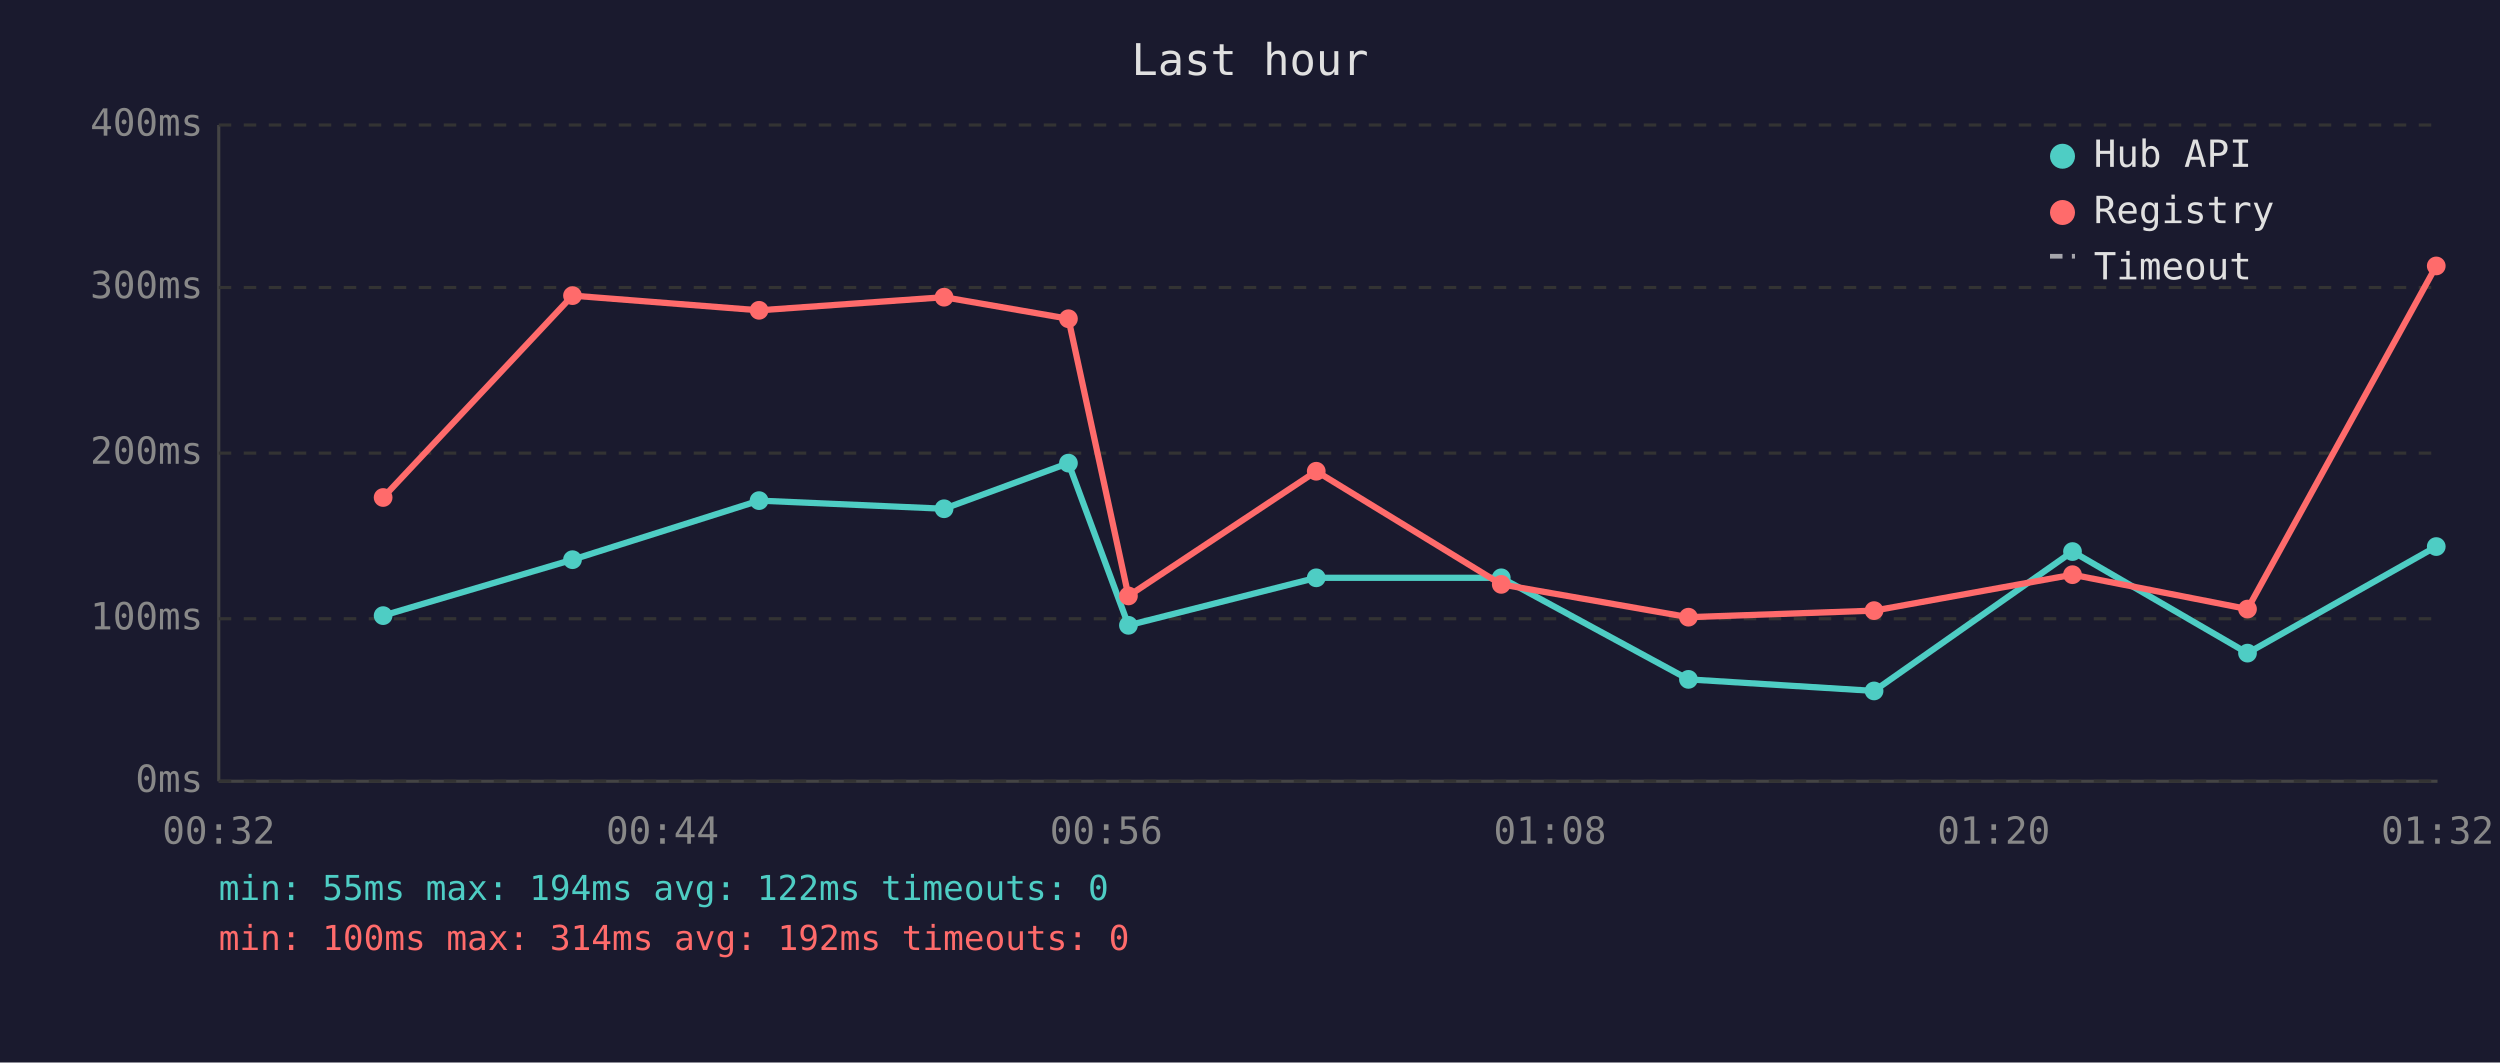
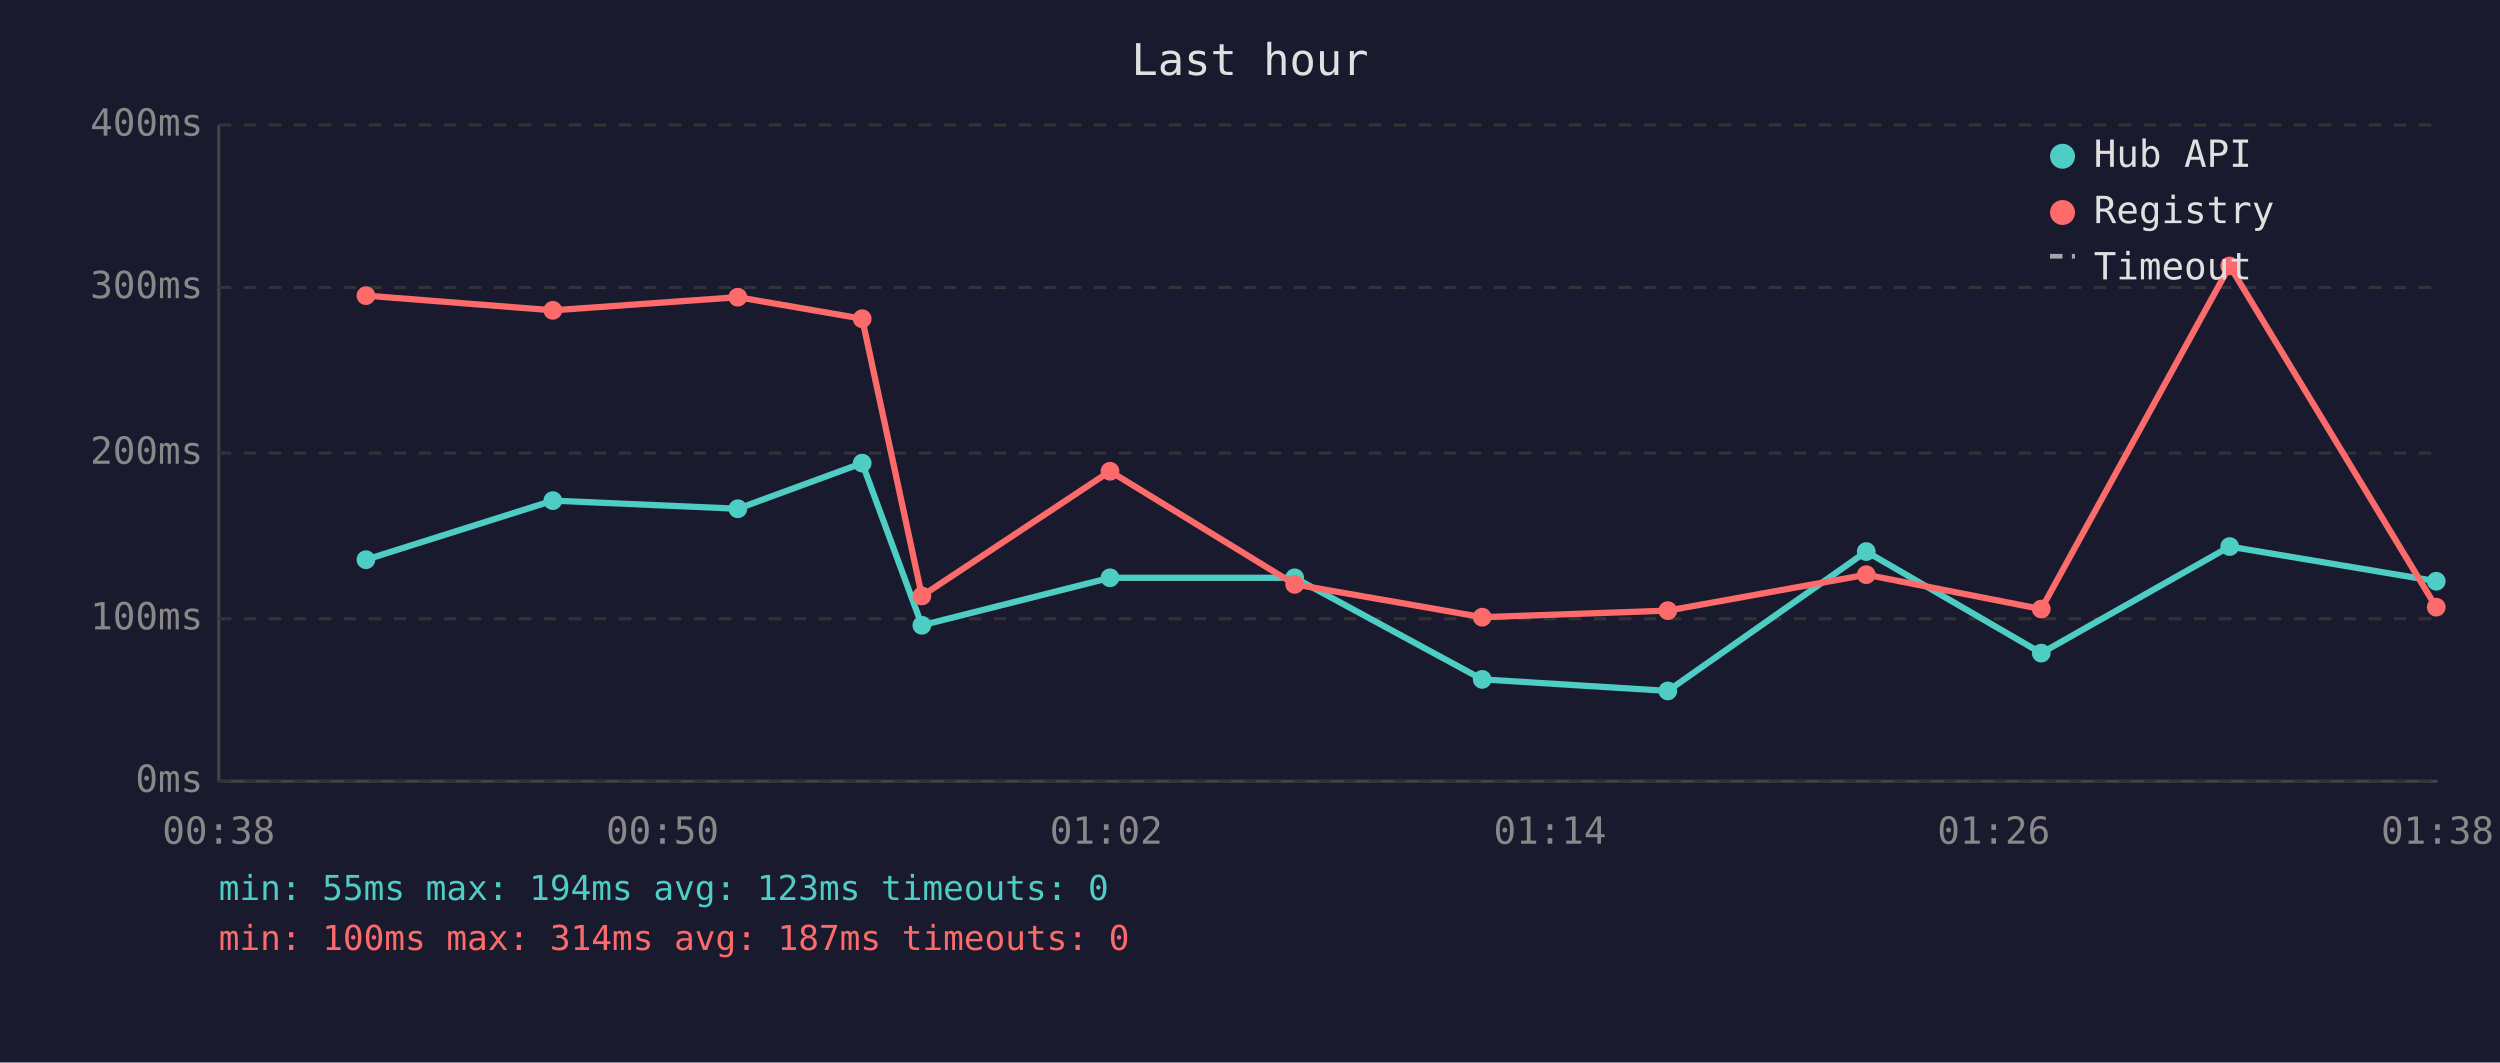
<svg xmlns="http://www.w3.org/2000/svg" viewBox="0 0 800 340" font-family="monospace" font-size="12">
  <rect width="800" height="340" fill="#1a1a2e" />
  <text x="400" y="24" fill="#e0e0e0" font-size="14" text-anchor="middle">Last hour</text>
  <line x1="70" y1="40" x2="70" y2="250" stroke="#444" stroke-width="1" />
  <line x1="70" y1="250" x2="780" y2="250" stroke="#444" stroke-width="1" />
  <line x1="70" y1="250" x2="780" y2="250" stroke="#333" stroke-width="1" stroke-dasharray="4" />
  <text x="65" y="250" fill="#888" text-anchor="end" dominant-baseline="middle">0ms</text>
  <line x1="70" y1="198" x2="780" y2="198" stroke="#333" stroke-width="1" stroke-dasharray="4" />
  <text x="65" y="198" fill="#888" text-anchor="end" dominant-baseline="middle">100ms</text>
  <line x1="70" y1="145" x2="780" y2="145" stroke="#333" stroke-width="1" stroke-dasharray="4" />
  <text x="65" y="145" fill="#888" text-anchor="end" dominant-baseline="middle">200ms</text>
  <line x1="70" y1="92" x2="780" y2="92" stroke="#333" stroke-width="1" stroke-dasharray="4" />
  <text x="65" y="92" fill="#888" text-anchor="end" dominant-baseline="middle">300ms</text>
  <line x1="70" y1="40" x2="780" y2="40" stroke="#333" stroke-width="1" stroke-dasharray="4" />
  <text x="65" y="40" fill="#888" text-anchor="end" dominant-baseline="middle">400ms</text>
-   <text x="70" y="270" fill="#888" text-anchor="middle">00:32</text>
-   <text x="212" y="270" fill="#888" text-anchor="middle">00:44</text>
-   <text x="354" y="270" fill="#888" text-anchor="middle">00:56</text>
-   <text x="496" y="270" fill="#888" text-anchor="middle">01:08</text>
-   <text x="638" y="270" fill="#888" text-anchor="middle">01:20</text>
-   <text x="780" y="270" fill="#888" text-anchor="middle">01:32</text>
-   <polyline points="122.6,197.0 183.2,179.1 242.9,160.2 302.1,162.8 341.9,148.2 361.1,200.1 421.2,184.9 480.4,184.9 540.3,217.4 599.7,221.1 663.2,176.5 719.2,209.0 779.6,174.9" fill="none" stroke="#4ecdc4" stroke-width="2" opacity="1" />
-   <circle cx="122.6" cy="197.0" r="3" fill="#4ecdc4" />
-   <circle cx="183.2" cy="179.1" r="3" fill="#4ecdc4" />
-   <circle cx="242.9" cy="160.2" r="3" fill="#4ecdc4" />
-   <circle cx="302.1" cy="162.8" r="3" fill="#4ecdc4" />
-   <circle cx="341.9" cy="148.2" r="3" fill="#4ecdc4" />
-   <circle cx="361.1" cy="200.1" r="3" fill="#4ecdc4" />
-   <circle cx="421.2" cy="184.9" r="3" fill="#4ecdc4" />
-   <circle cx="480.4" cy="184.9" r="3" fill="#4ecdc4" />
-   <circle cx="540.3" cy="217.4" r="3" fill="#4ecdc4" />
-   <circle cx="599.7" cy="221.1" r="3" fill="#4ecdc4" />
-   <circle cx="663.2" cy="176.5" r="3" fill="#4ecdc4" />
-   <circle cx="719.2" cy="209.0" r="3" fill="#4ecdc4" />
-   <circle cx="779.6" cy="174.9" r="3" fill="#4ecdc4" />
-   <polyline points="122.6,159.2 183.2,94.6 242.9,99.3 302.1,95.1 341.9,102.0 361.1,190.7 421.2,150.8 480.4,187.0 540.3,197.5 599.7,195.4 663.2,183.9 719.2,194.9 779.6,85.1" fill="none" stroke="#ff6b6b" stroke-width="2" opacity="1" />
-   <circle cx="122.6" cy="159.2" r="3" fill="#ff6b6b" />
-   <circle cx="183.2" cy="94.6" r="3" fill="#ff6b6b" />
-   <circle cx="242.9" cy="99.3" r="3" fill="#ff6b6b" />
-   <circle cx="302.1" cy="95.1" r="3" fill="#ff6b6b" />
-   <circle cx="341.9" cy="102.0" r="3" fill="#ff6b6b" />
-   <circle cx="361.1" cy="190.7" r="3" fill="#ff6b6b" />
-   <circle cx="421.2" cy="150.8" r="3" fill="#ff6b6b" />
-   <circle cx="480.4" cy="187.0" r="3" fill="#ff6b6b" />
-   <circle cx="540.3" cy="197.5" r="3" fill="#ff6b6b" />
-   <circle cx="599.7" cy="195.4" r="3" fill="#ff6b6b" />
-   <circle cx="663.2" cy="183.9" r="3" fill="#ff6b6b" />
-   <circle cx="719.2" cy="194.9" r="3" fill="#ff6b6b" />
-   <circle cx="779.6" cy="85.1" r="3" fill="#ff6b6b" />
+   <text x="70" y="270" fill="#888" text-anchor="middle">00:38</text>
+   <text x="212" y="270" fill="#888" text-anchor="middle">00:50</text>
+   <text x="354" y="270" fill="#888" text-anchor="middle">01:02</text>
+   <text x="496" y="270" fill="#888" text-anchor="middle">01:14</text>
+   <text x="638" y="270" fill="#888" text-anchor="middle">01:26</text>
+   <text x="780" y="270" fill="#888" text-anchor="middle">01:38</text>
+   <polyline points="117.1,179.1 176.9,160.2 236.1,162.8 275.9,148.2 295.0,200.1 355.2,184.9 414.3,184.9 474.3,217.4 533.7,221.1 597.2,176.5 653.2,209.0 713.5,174.9 779.6,186.0" fill="none" stroke="#4ecdc4" stroke-width="2" opacity="1" />
+   <circle cx="117.1" cy="179.1" r="3" fill="#4ecdc4" />
+   <circle cx="176.9" cy="160.2" r="3" fill="#4ecdc4" />
+   <circle cx="236.1" cy="162.8" r="3" fill="#4ecdc4" />
+   <circle cx="275.9" cy="148.2" r="3" fill="#4ecdc4" />
+   <circle cx="295.0" cy="200.1" r="3" fill="#4ecdc4" />
+   <circle cx="355.2" cy="184.9" r="3" fill="#4ecdc4" />
+   <circle cx="414.3" cy="184.9" r="3" fill="#4ecdc4" />
+   <circle cx="474.3" cy="217.4" r="3" fill="#4ecdc4" />
+   <circle cx="533.7" cy="221.1" r="3" fill="#4ecdc4" />
+   <circle cx="597.2" cy="176.5" r="3" fill="#4ecdc4" />
+   <circle cx="653.2" cy="209.0" r="3" fill="#4ecdc4" />
+   <circle cx="713.5" cy="174.9" r="3" fill="#4ecdc4" />
+   <circle cx="779.6" cy="186.0" r="3" fill="#4ecdc4" />
+   <polyline points="117.1,94.6 176.9,99.3 236.1,95.1 275.9,102.0 295.0,190.7 355.2,150.8 414.3,187.0 474.3,197.5 533.7,195.4 597.2,183.9 653.2,194.9 713.5,85.1 779.6,194.3" fill="none" stroke="#ff6b6b" stroke-width="2" opacity="1" />
+   <circle cx="117.1" cy="94.6" r="3" fill="#ff6b6b" />
+   <circle cx="176.9" cy="99.3" r="3" fill="#ff6b6b" />
+   <circle cx="236.1" cy="95.1" r="3" fill="#ff6b6b" />
+   <circle cx="275.9" cy="102.0" r="3" fill="#ff6b6b" />
+   <circle cx="295.0" cy="190.7" r="3" fill="#ff6b6b" />
+   <circle cx="355.2" cy="150.8" r="3" fill="#ff6b6b" />
+   <circle cx="414.3" cy="187.0" r="3" fill="#ff6b6b" />
+   <circle cx="474.3" cy="197.5" r="3" fill="#ff6b6b" />
+   <circle cx="533.7" cy="195.4" r="3" fill="#ff6b6b" />
+   <circle cx="597.2" cy="183.9" r="3" fill="#ff6b6b" />
+   <circle cx="653.2" cy="194.9" r="3" fill="#ff6b6b" />
+   <circle cx="713.5" cy="85.1" r="3" fill="#ff6b6b" />
+   <circle cx="779.6" cy="194.3" r="3" fill="#ff6b6b" />
  <circle cx="660" cy="50" r="4" fill="#4ecdc4" />
  <text x="670" y="50" fill="#e0e0e0" dominant-baseline="middle">Hub API</text>
  <circle cx="660" cy="68" r="4" fill="#ff6b6b" />
  <text x="670" y="68" fill="#e0e0e0" dominant-baseline="middle">Registry</text>
  <line x1="656" y1="82" x2="664" y2="82" stroke="#e0e0e0" stroke-width="1.5" stroke-dasharray="4,3" opacity="0.7" />
  <text x="670" y="86" fill="#e0e0e0" dominant-baseline="middle">Timeout</text>
-   <text x="70" y="288" fill="#4ecdc4" font-size="11">min: 55ms  max: 194ms  avg: 122ms  timeouts: 0</text>
-   <text x="70" y="304" fill="#ff6b6b" font-size="11">min: 100ms  max: 314ms  avg: 192ms  timeouts: 0</text>
+   <text x="70" y="288" fill="#4ecdc4" font-size="11">min: 55ms  max: 194ms  avg: 123ms  timeouts: 0</text>
+   <text x="70" y="304" fill="#ff6b6b" font-size="11">min: 100ms  max: 314ms  avg: 187ms  timeouts: 0</text>
</svg>
